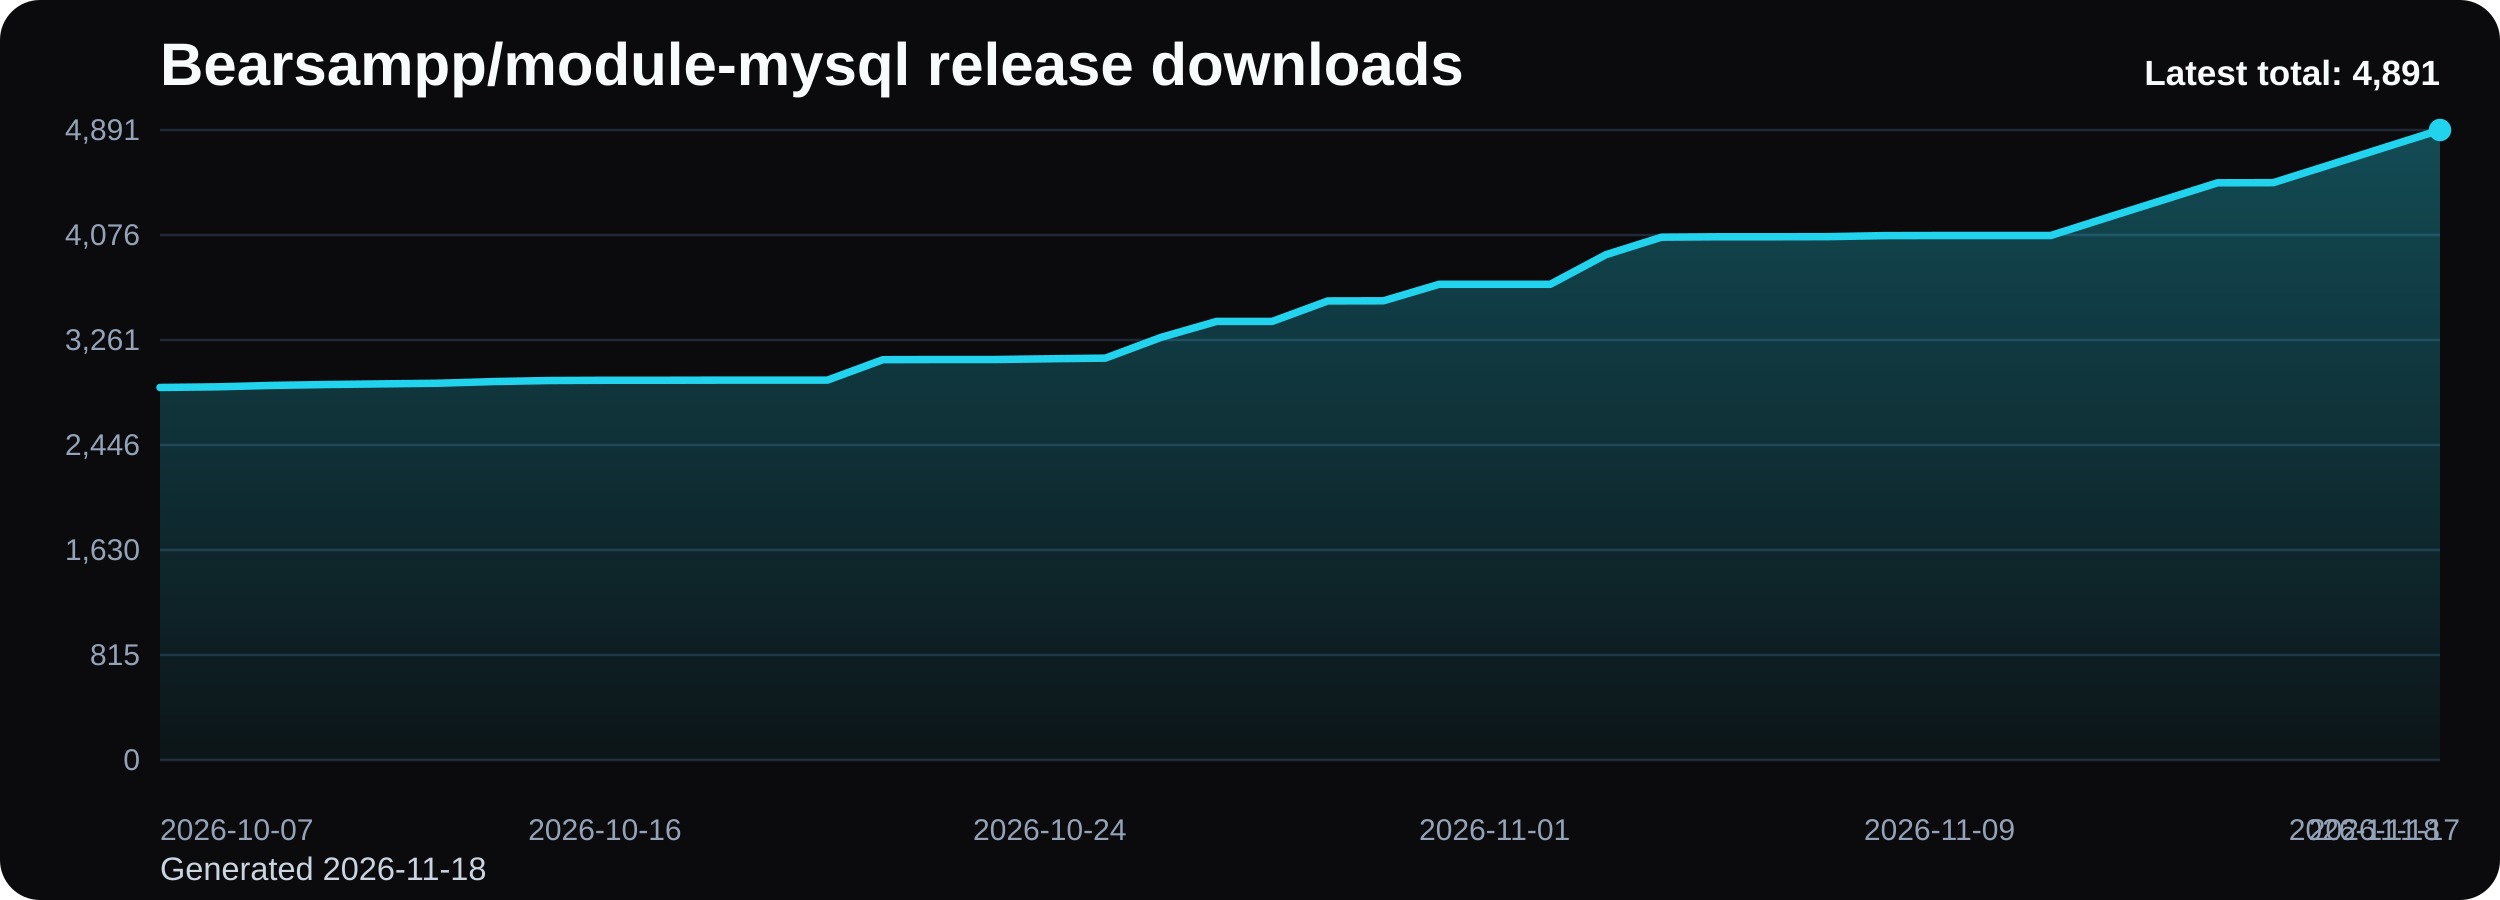
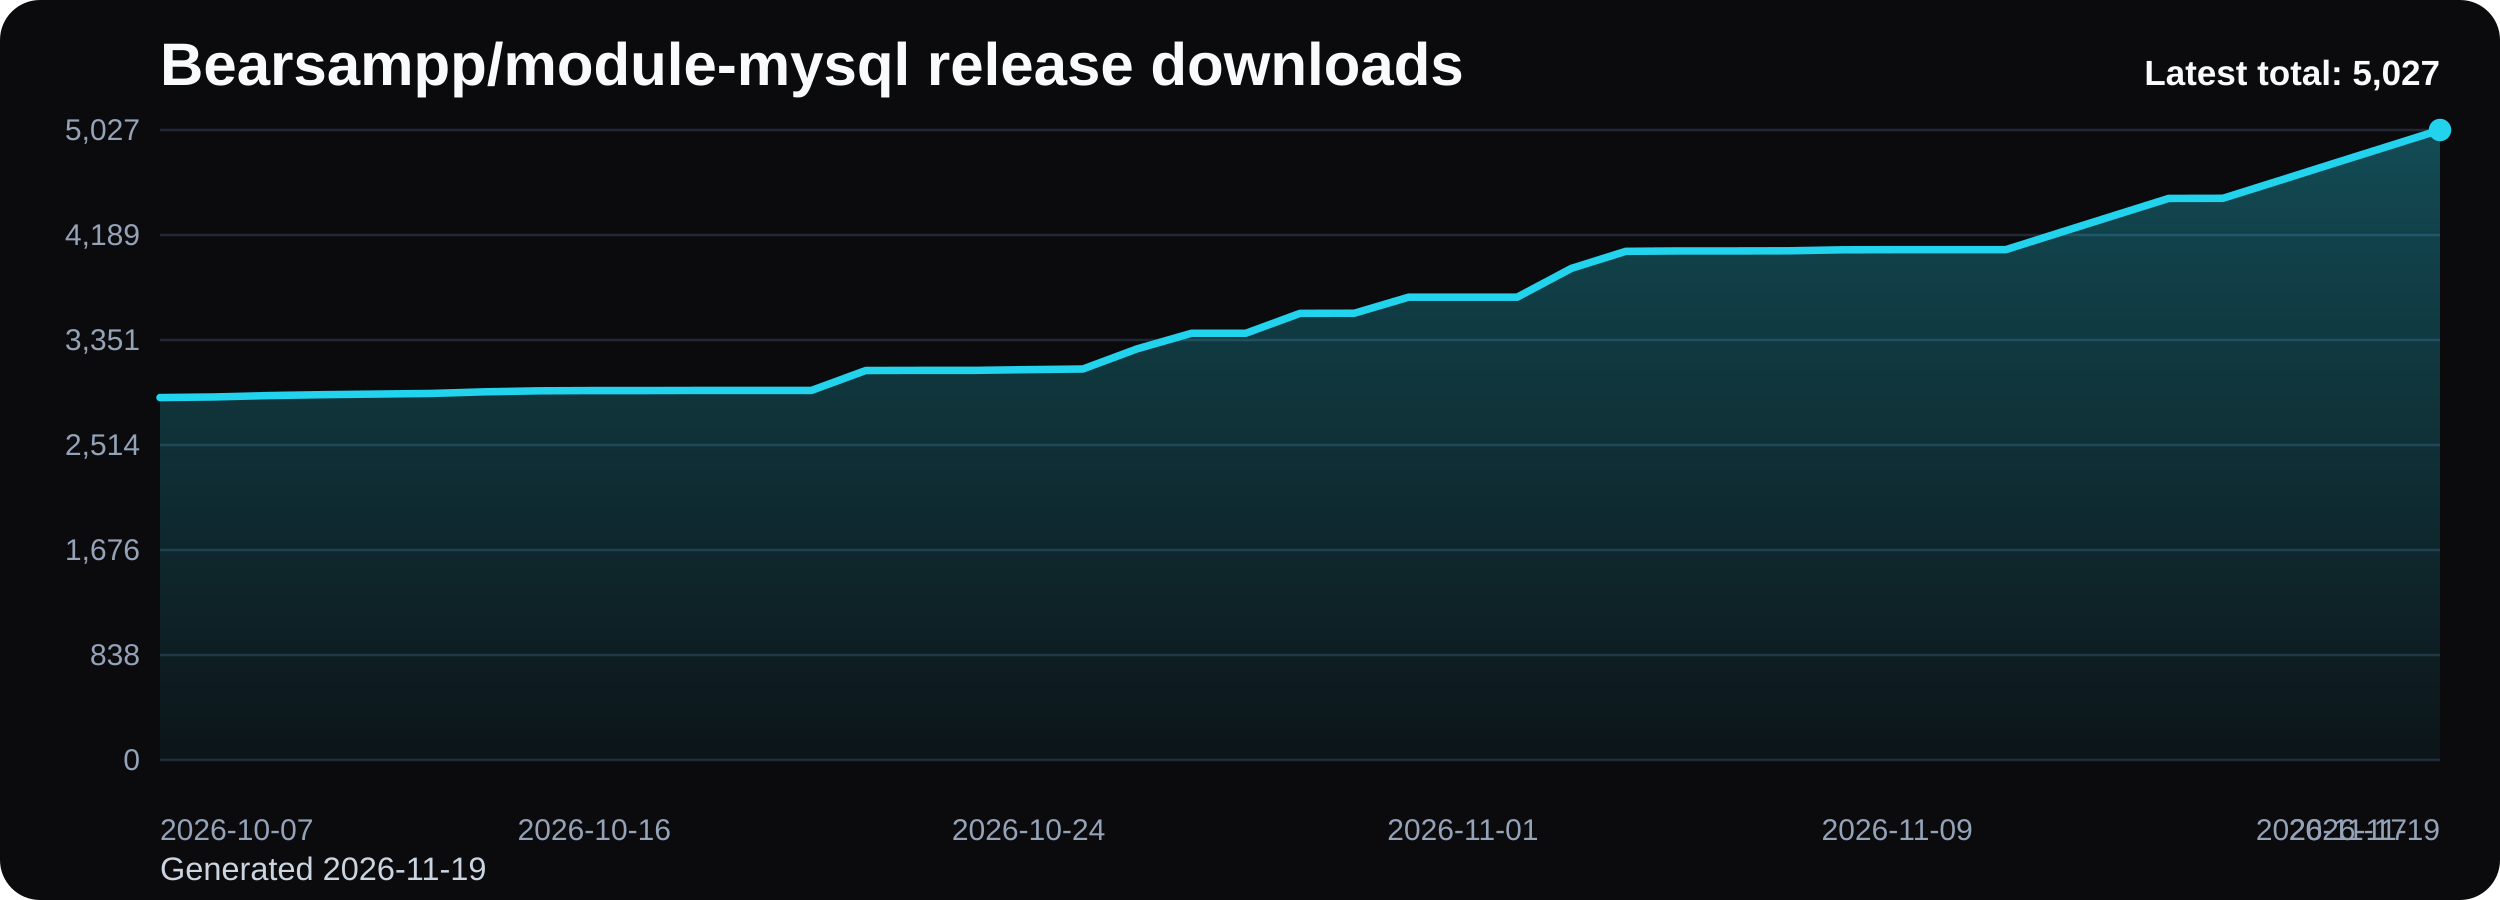
<svg xmlns="http://www.w3.org/2000/svg" viewBox="0 0 1000 360" role="img" aria-label="Bearsampp/module-mysql release downloads chart">
  <defs>
    <linearGradient id="fill-total-trend-black" x1="0" y1="0" x2="0" y2="1">
      <stop offset="0%" stop-color="#22d3ee" stop-opacity="0.32" />
      <stop offset="100%" stop-color="#22d3ee" stop-opacity="0.05" />
    </linearGradient>
    <style>
      .bg { fill: #0b0b0d; }
      .title { font: 700 24px Arial, sans-serif; fill: #f8fafc; }
      .sub { font: 400 13px Arial, sans-serif; fill: #cbd5e1; }
      .grid { stroke: #1f2937; stroke-width: 1; }
      .axis { font: 400 12px Arial, sans-serif; fill: #94a3b8; }
      .line { fill: none; stroke: #22d3ee; stroke-width: 3; stroke-linecap: round; stroke-linejoin: round; }
      .dot { fill: #22d3ee; }
      .value { font: 600 11px Arial, sans-serif; fill: #cbd5e1; }
      .latest { font: 700 14px Arial, sans-serif; fill: #f8fafc; }
    </style>
  </defs>
  <rect class="bg" x="0" y="0" width="1000" height="360" rx="16" />
  <text class="title" x="64" y="34">Bearsampp/module-mysql release downloads</text>
-   <text class="sub" x="64" y="352">Generated 2026-11-18</text>
+   <text class="sub" x="64" y="352">Generated 2026-11-19</text>
  <line x1="64" y1="52.00" x2="976" y2="52.00" class="grid" />
-   <text x="56" y="56.00" text-anchor="end" class="axis">4,891</text>
+   <text x="56" y="56.00" text-anchor="end" class="axis">5,027</text>
  <line x1="64" y1="94.00" x2="976" y2="94.00" class="grid" />
-   <text x="56" y="98.00" text-anchor="end" class="axis">4,076</text>
+   <text x="56" y="98.00" text-anchor="end" class="axis">4,189</text>
  <line x1="64" y1="136.00" x2="976" y2="136.00" class="grid" />
-   <text x="56" y="140.00" text-anchor="end" class="axis">3,261</text>
+   <text x="56" y="140.00" text-anchor="end" class="axis">3,351</text>
  <line x1="64" y1="178.00" x2="976" y2="178.00" class="grid" />
-   <text x="56" y="182.00" text-anchor="end" class="axis">2,446</text>
+   <text x="56" y="182.00" text-anchor="end" class="axis">2,514</text>
  <line x1="64" y1="220.00" x2="976" y2="220.00" class="grid" />
-   <text x="56" y="224.00" text-anchor="end" class="axis">1,630</text>
+   <text x="56" y="224.00" text-anchor="end" class="axis">1,676</text>
  <line x1="64" y1="262.00" x2="976" y2="262.00" class="grid" />
-   <text x="56" y="266.00" text-anchor="end" class="axis">815</text>
+   <text x="56" y="266.00" text-anchor="end" class="axis">838</text>
  <line x1="64" y1="304.00" x2="976" y2="304.00" class="grid" />
  <text x="56" y="308.00" text-anchor="end" class="axis">0</text>
-   <path d="M 64.00 304 L 64.00 154.99 L 86.24 154.74 L 108.49 154.17 L 130.73 153.81 L 152.98 153.55 L 175.22 153.29 L 197.46 152.62 L 219.71 152.21 L 241.95 152.11 L 264.20 152.11 L 286.44 152.06 L 308.68 152.06 L 330.93 152.06 L 353.17 143.87 L 375.41 143.81 L 397.66 143.81 L 419.90 143.51 L 442.15 143.25 L 464.39 134.95 L 486.63 128.56 L 508.88 128.56 L 531.12 120.37 L 553.37 120.32 L 575.61 113.72 L 597.85 113.72 L 620.10 113.72 L 642.34 101.87 L 664.59 94.87 L 686.83 94.71 L 709.07 94.71 L 731.32 94.66 L 753.56 94.25 L 775.80 94.20 L 798.05 94.20 L 820.29 94.20 L 842.54 87.14 L 864.78 80.13 L 887.02 73.12 L 909.27 73.07 L 931.51 66.07 L 953.76 59.01 L 976.00 52.00 L 976.00 304 Z" fill="url(#fill-total-trend-black)" />
-   <polyline class="line" points="64.00,154.99 86.24,154.74 108.49,154.17 130.73,153.81 152.98,153.55 175.22,153.29 197.46,152.62 219.71,152.21 241.95,152.11 264.20,152.11 286.44,152.06 308.68,152.06 330.93,152.06 353.17,143.87 375.41,143.81 397.66,143.81 419.90,143.51 442.15,143.25 464.39,134.95 486.63,128.56 508.88,128.56 531.12,120.37 553.37,120.32 575.61,113.72 597.85,113.72 620.10,113.72 642.34,101.87 664.59,94.87 686.83,94.71 709.07,94.71 731.32,94.66 753.56,94.25 775.80,94.20 798.05,94.20 820.29,94.20 842.54,87.14 864.78,80.13 887.02,73.12 909.27,73.07 931.51,66.07 953.76,59.01 976.00,52.00" />
+   <path d="M 64.00 304 L 64.00 159.03 L 85.71 158.78 L 107.43 158.22 L 129.14 157.87 L 150.86 157.62 L 172.57 157.37 L 194.29 156.72 L 216.00 156.32 L 237.71 156.22 L 259.43 156.22 L 281.14 156.17 L 302.86 156.17 L 324.57 156.17 L 346.29 148.20 L 368.00 148.15 L 389.71 148.15 L 411.43 147.85 L 433.14 147.60 L 454.86 139.53 L 476.57 133.31 L 498.29 133.31 L 520.00 125.34 L 541.71 125.29 L 563.43 118.87 L 585.14 118.87 L 606.86 118.87 L 628.57 107.34 L 650.29 100.53 L 672.00 100.37 L 693.71 100.37 L 715.43 100.32 L 737.14 99.92 L 758.86 99.87 L 780.57 99.87 L 802.29 99.87 L 824.00 93.01 L 845.71 86.19 L 867.43 79.37 L 889.14 79.32 L 910.86 72.50 L 932.57 65.64 L 954.29 58.82 L 976.00 52.00 L 976.00 304 Z" fill="url(#fill-total-trend-black)" />
+   <polyline class="line" points="64.00,159.03 85.71,158.78 107.43,158.22 129.14,157.87 150.86,157.62 172.57,157.37 194.29,156.72 216.00,156.32 237.71,156.22 259.43,156.22 281.14,156.17 302.86,156.17 324.57,156.17 346.29,148.20 368.00,148.15 389.71,148.15 411.43,147.85 433.14,147.60 454.86,139.53 476.57,133.31 498.29,133.31 520.00,125.34 541.71,125.29 563.43,118.87 585.14,118.87 606.86,118.87 628.57,107.34 650.29,100.53 672.00,100.37 693.71,100.37 715.43,100.32 737.14,99.92 758.86,99.87 780.57,99.87 802.29,99.87 824.00,93.01 845.71,86.19 867.43,79.37 889.14,79.32 910.86,72.50 932.57,65.64 954.29,58.82 976.00,52.00" />
  <circle class="dot" cx="976.00" cy="52.00" r="4.5" />
  <text class="axis" x="64.00" y="336" text-anchor="start">2026-10-07</text>
-   <text class="axis" x="241.95" y="336" text-anchor="middle">2026-10-16</text>
-   <text class="axis" x="419.90" y="336" text-anchor="middle">2026-10-24</text>
-   <text class="axis" x="597.85" y="336" text-anchor="middle">2026-11-01</text>
-   <text class="axis" x="775.80" y="336" text-anchor="middle">2026-11-09</text>
-   <text class="axis" x="953.76" y="336" text-anchor="middle">2026-11-17</text>
-   <text class="axis" x="976.00" y="336" text-anchor="end">2026-11-18</text>
-   <text class="latest" x="976" y="34" text-anchor="end">Latest total: 4,891</text>
+   <text class="axis" x="237.71" y="336" text-anchor="middle">2026-10-16</text>
+   <text class="axis" x="411.43" y="336" text-anchor="middle">2026-10-24</text>
+   <text class="axis" x="585.14" y="336" text-anchor="middle">2026-11-01</text>
+   <text class="axis" x="758.86" y="336" text-anchor="middle">2026-11-09</text>
+   <text class="axis" x="932.57" y="336" text-anchor="middle">2026-11-17</text>
+   <text class="axis" x="976.00" y="336" text-anchor="end">2026-11-19</text>
+   <text class="latest" x="976" y="34" text-anchor="end">Latest total: 5,027</text>
</svg>
